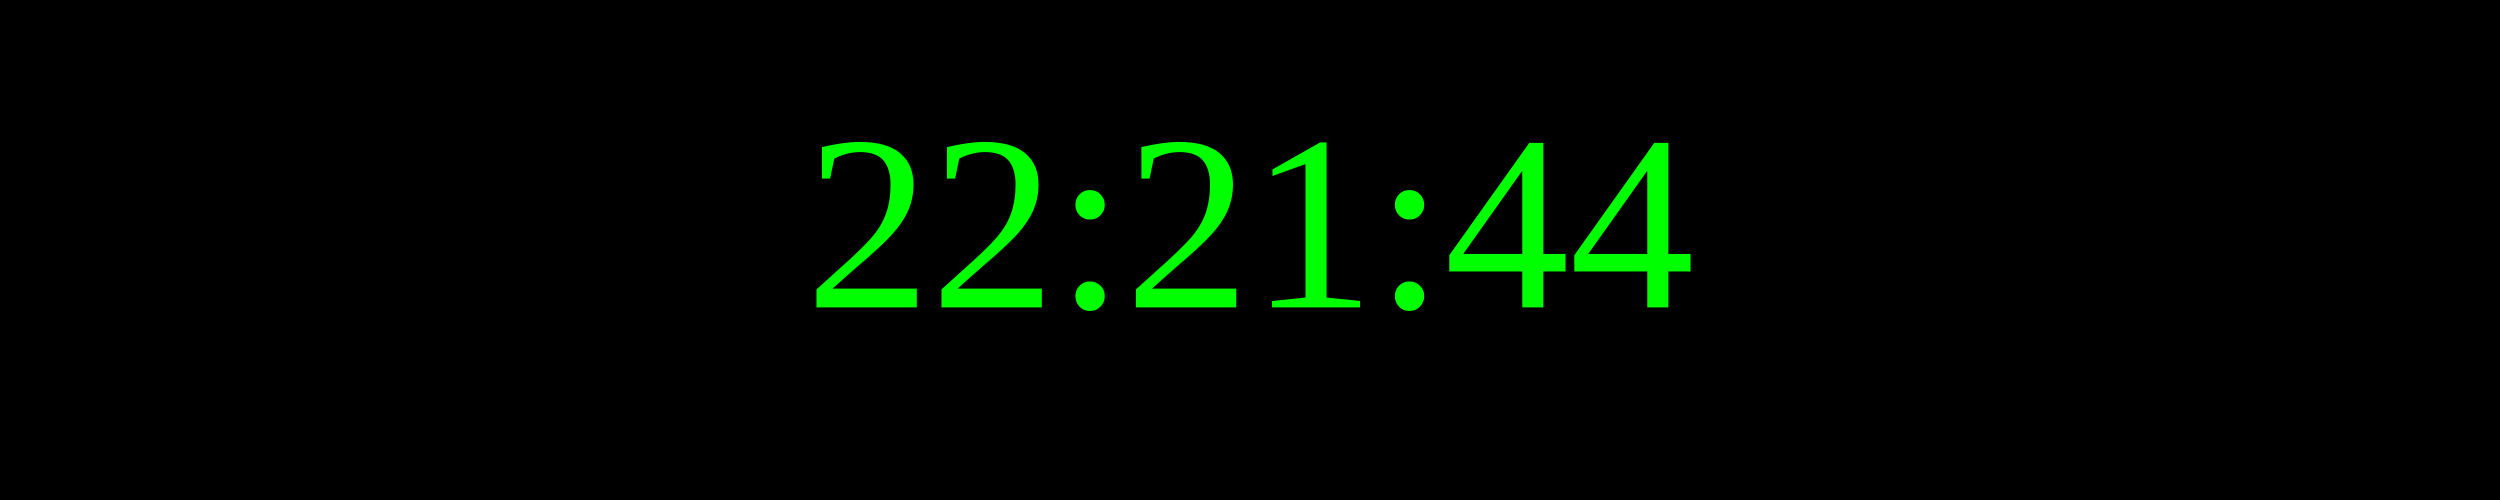
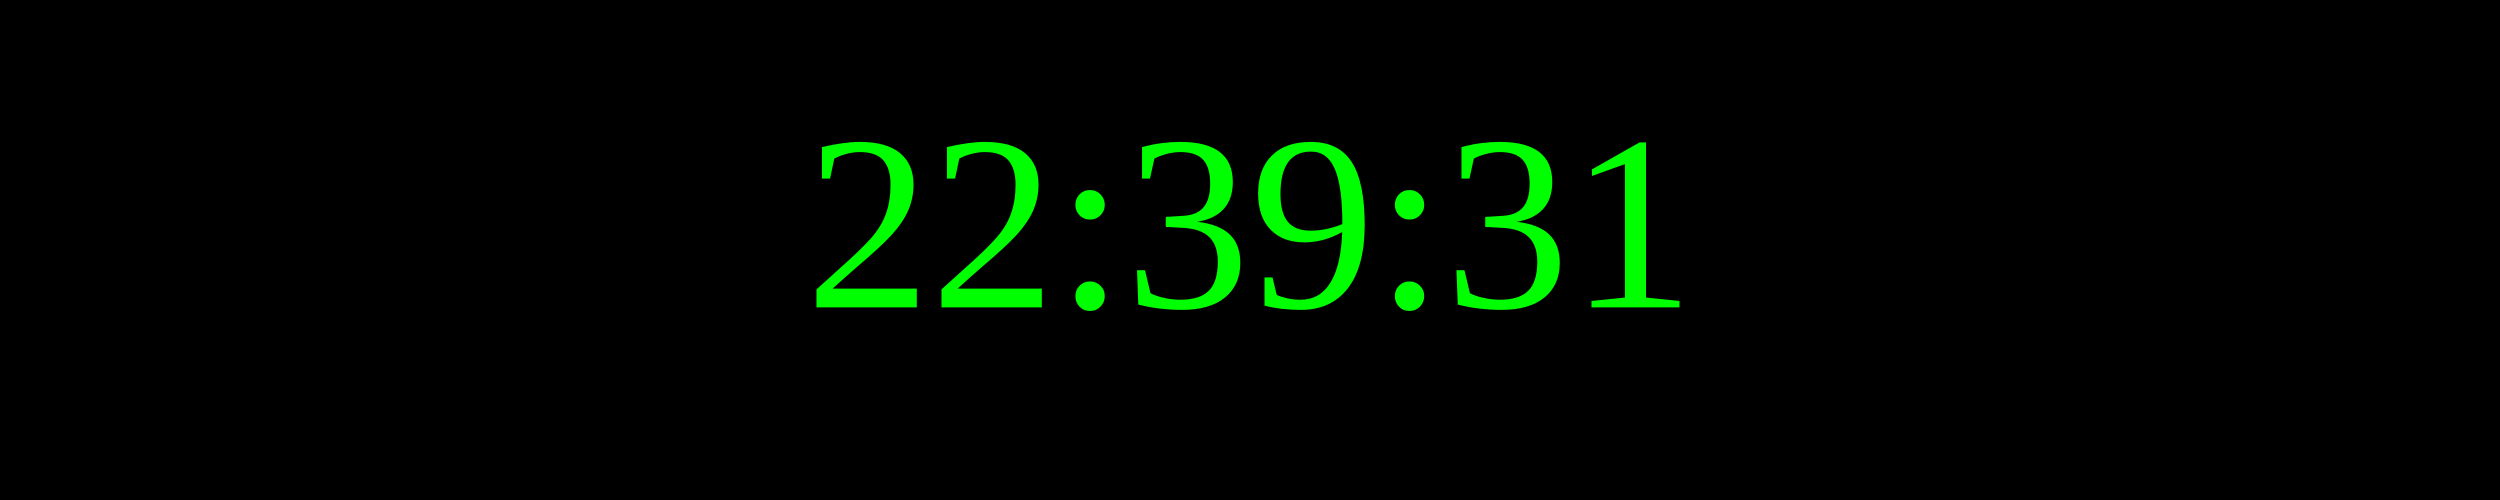
<svg xmlns="http://www.w3.org/2000/svg" width="250" height="50">
  <rect width="100%" height="100%" fill="black" />
  <text x="50%" y="50%" font-size="25" fill="lime" text-anchor="middle" dominant-baseline="middle">
- 22:21:44
+ 22:39:31
</text>
</svg>
